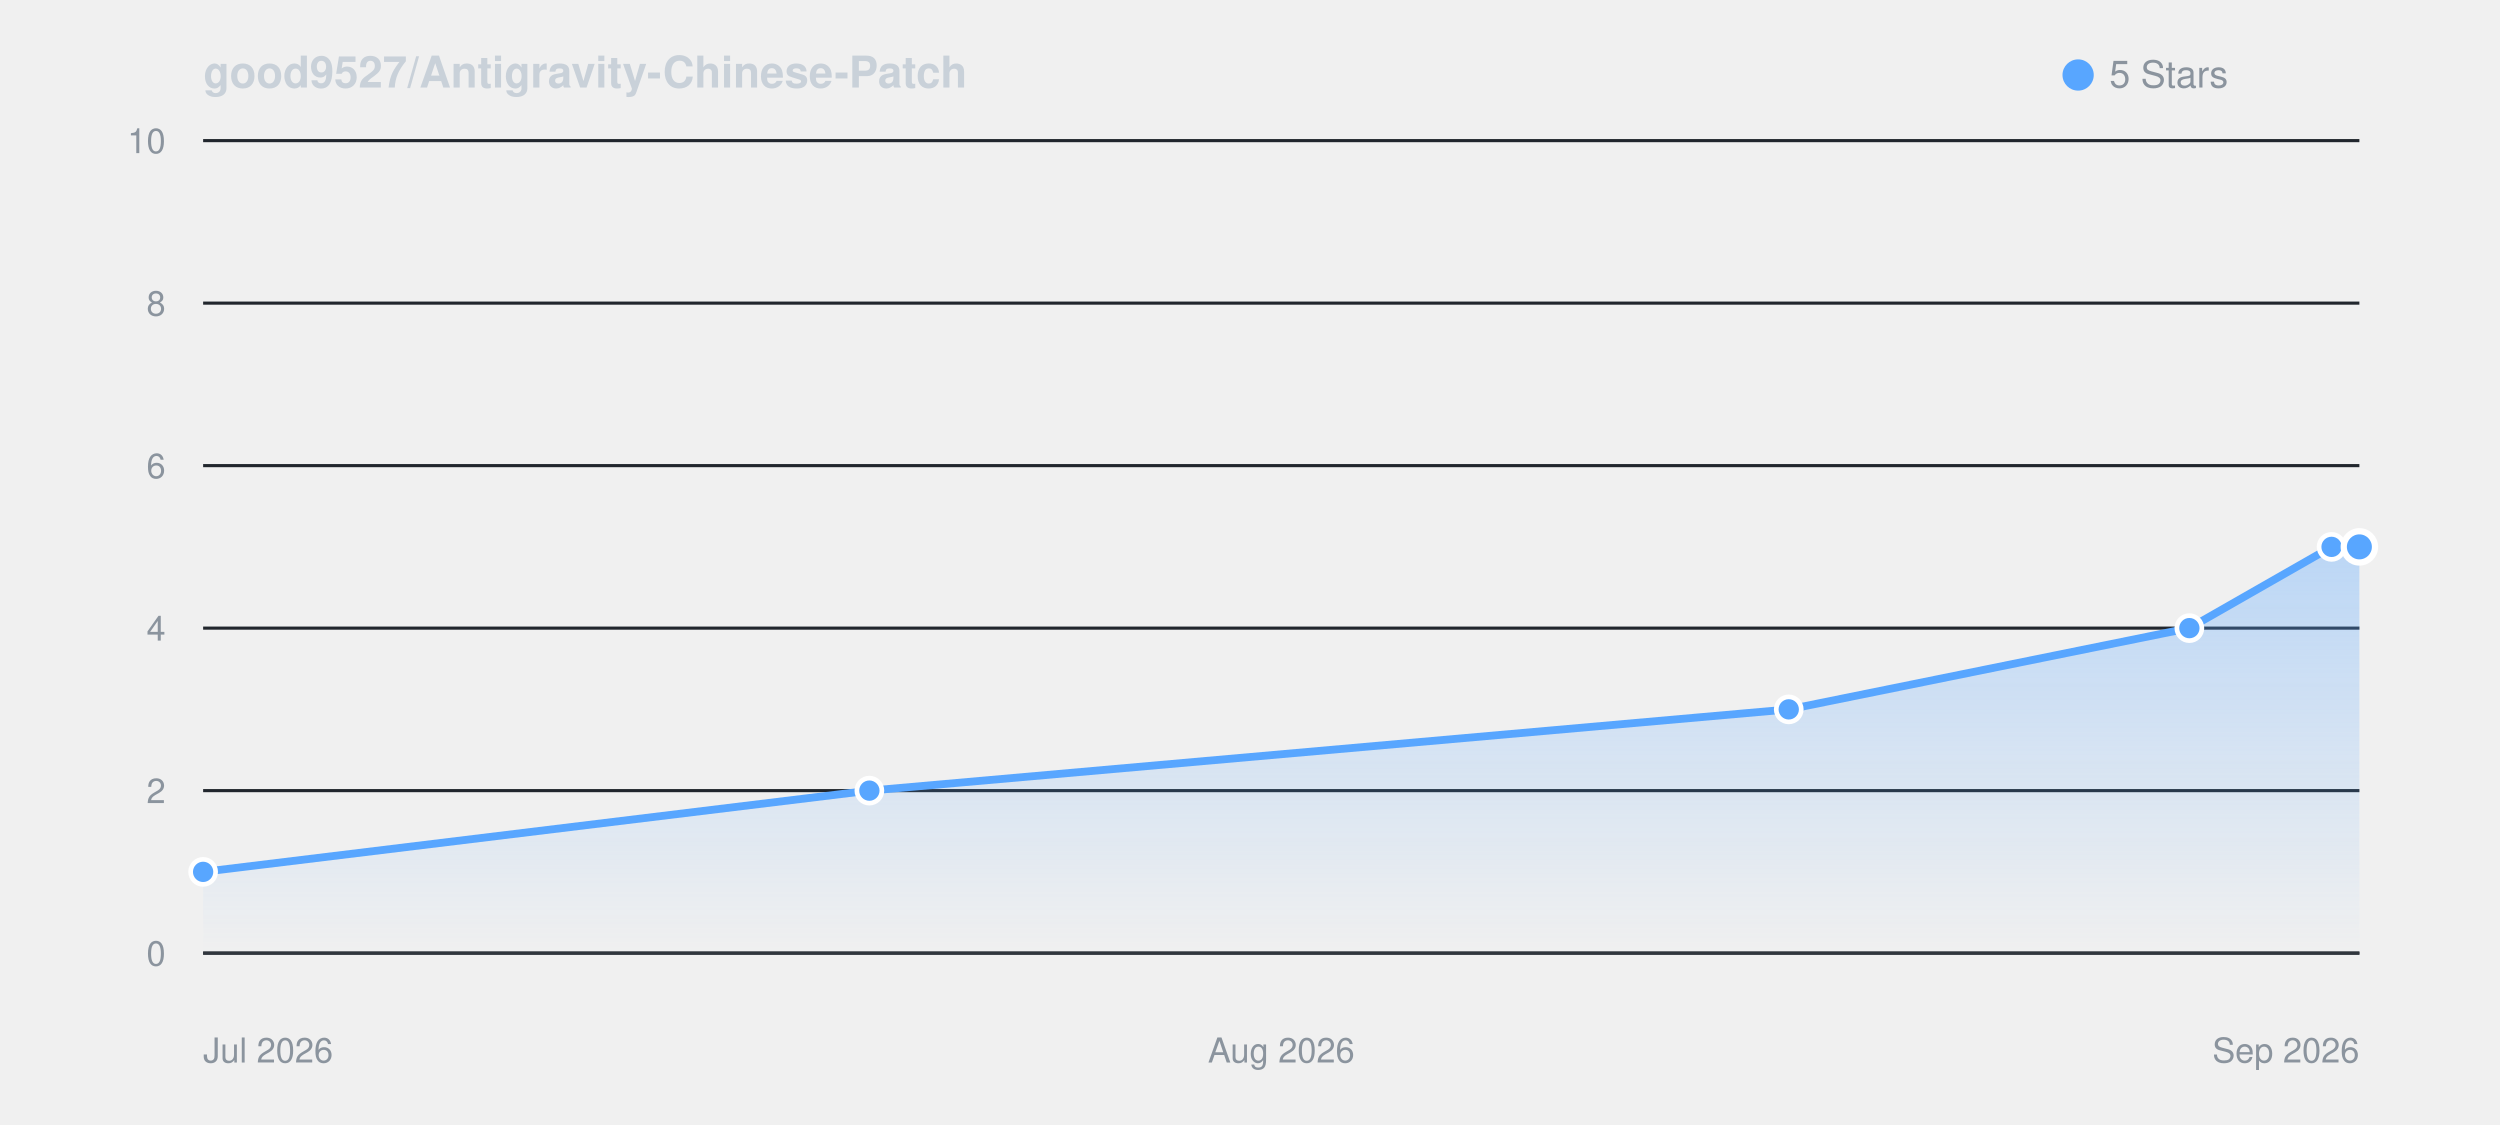
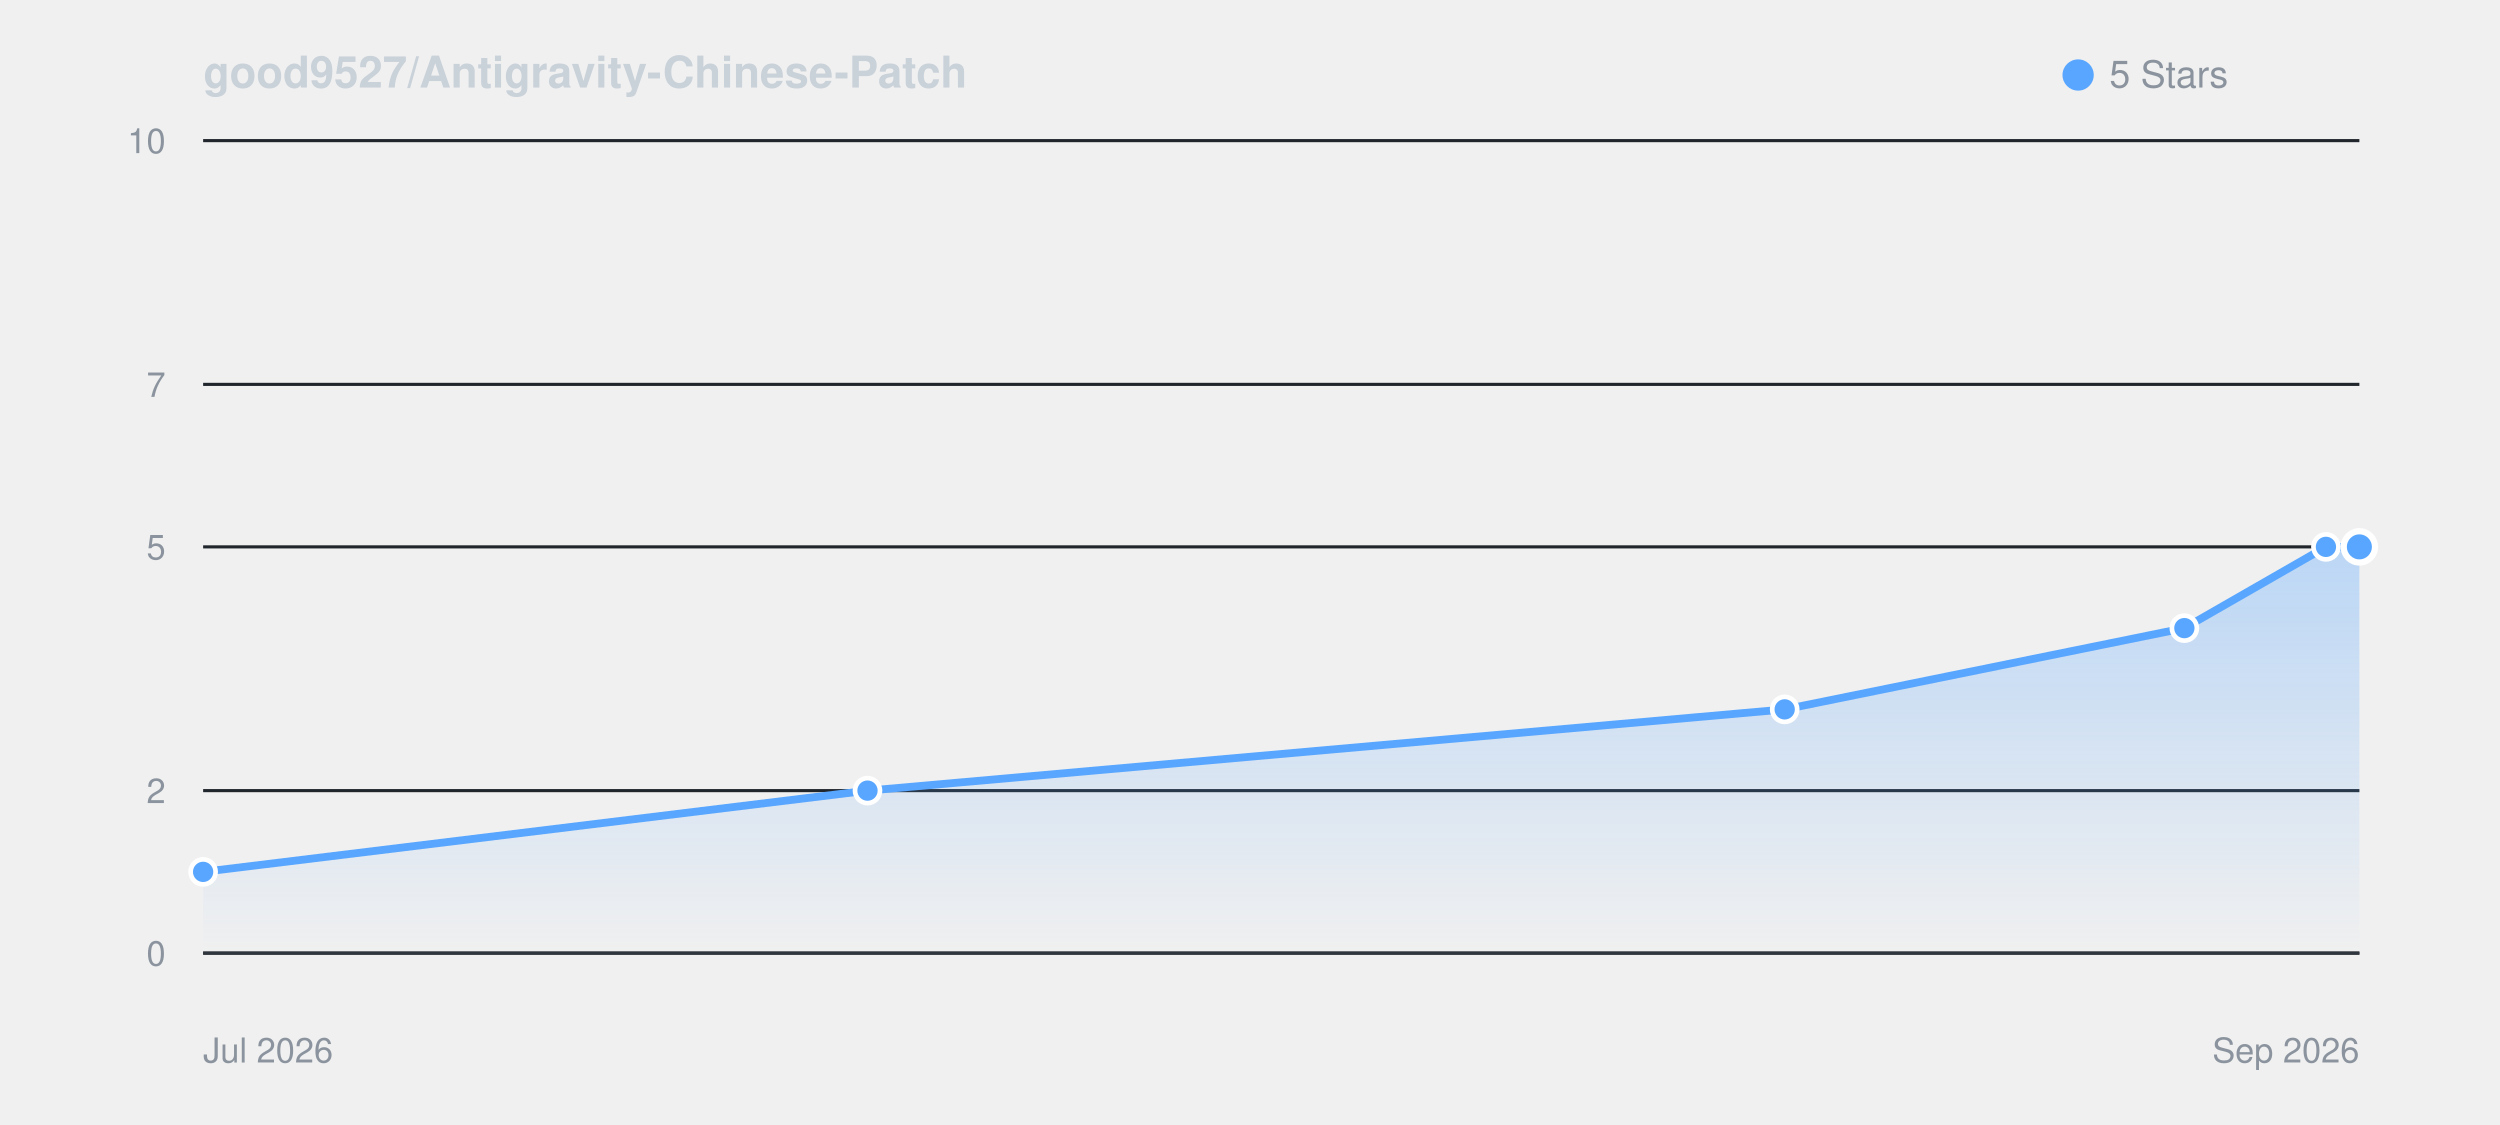
- <svg xmlns="http://www.w3.org/2000/svg" viewBox="0 0 800 360" width="100%" height="auto" style="background: #0d1117; border-radius: 8px; border: 1px solid #30363d; font-family: -apple-system, BlinkMacSystemFont, 'Segoe UI', Helvetica, Arial, sans-serif;">
+ <svg xmlns="http://www.w3.org/2000/svg" viewBox="0 0 800 360" width="100%" height="auto" style="background: #0d1117; border-radius: 8px; border: 1px solid #30363d; font-family: -apple-system, BlinkMacSystemFont, Segoe UI, Helvetica, Arial, sans-serif;">
  <defs>
    <linearGradient id="starGrad_dark" x1="0%" y1="0%" x2="0%" y2="100%">
      <stop offset="0%" stop-color="rgba(88, 166, 255, 0.35)" />
      <stop offset="100%" stop-color="rgba(88, 166, 255, 0.0)" />
    </linearGradient>
  </defs>
  <text x="65" y="28" font-size="14" font-weight="600" fill="#c9d1d9">good9527/Antigravity-Chinese-Patch</text>
  <circle cx="665" cy="24" r="5" fill="#58a6ff" />
  <text x="675" y="28" font-size="12" fill="#8b949e">5 Stars</text>
  <line x1="65" y1="305.0" x2="755" y2="305.0" stroke="#21262d" stroke-width="1" />
  <text x="53" y="309.0" font-size="11" fill="#8b949e" text-anchor="end">0</text>
  <line x1="65" y1="253.0" x2="755" y2="253.0" stroke="#21262d" stroke-width="1" />
  <text x="53" y="257.0" font-size="11" fill="#8b949e" text-anchor="end">2</text>
-   <line x1="65" y1="201.0" x2="755" y2="201.0" stroke="#21262d" stroke-width="1" />
-   <text x="53" y="205.0" font-size="11" fill="#8b949e" text-anchor="end">4</text>
-   <line x1="65" y1="149.0" x2="755" y2="149.0" stroke="#21262d" stroke-width="1" />
-   <text x="53" y="153.0" font-size="11" fill="#8b949e" text-anchor="end">6</text>
-   <line x1="65" y1="97.0" x2="755" y2="97.0" stroke="#21262d" stroke-width="1" />
-   <text x="53" y="101.0" font-size="11" fill="#8b949e" text-anchor="end">8</text>
+   <line x1="65" y1="175.0" x2="755" y2="175.0" stroke="#21262d" stroke-width="1" />
+   <text x="53" y="179.0" font-size="11" fill="#8b949e" text-anchor="end">5</text>
+   <line x1="65" y1="123.0" x2="755" y2="123.0" stroke="#21262d" stroke-width="1" />
+   <text x="53" y="127.0" font-size="11" fill="#8b949e" text-anchor="end">7</text>
  <line x1="65" y1="45.0" x2="755" y2="45.0" stroke="#21262d" stroke-width="1" />
  <text x="53" y="49.0" font-size="11" fill="#8b949e" text-anchor="end">10</text>
  <line x1="65" y1="305" x2="755" y2="305" stroke="#30363d" stroke-width="1" />
  <text x="65" y="340" font-size="11" fill="#8b949e">Jul 2026</text>
  <text x="755" y="340" font-size="11" fill="#8b949e" text-anchor="end">Sep 2026</text>
-   <text x="410.0" y="340" font-size="11" fill="#8b949e" text-anchor="middle">Aug 2026</text>
-   <path d="M 65.0 279.0 L 278.2 253.0 L 572.4 227.0 L 700.6 201.0 L 746.1 175.0 L 755.0 175.0 L 755.0 305.0 L 65.0 305.0 Z" fill="url(#starGrad_dark)" />
-   <path d="M 65.0 279.0 L 278.2 253.0 L 572.4 227.0 L 700.6 201.0 L 746.1 175.0 L 755.0 175.0" fill="none" stroke="#58a6ff" stroke-width="2.5" stroke-linecap="round" stroke-linejoin="round" />
-   <circle cx="65.0" cy="279.0" r="4" fill="#58a6ff" stroke="#ffffff" stroke-width="1.5">
-     </circle>
-   <circle cx="278.2" cy="253.0" r="4" fill="#58a6ff" stroke="#ffffff" stroke-width="1.5">
-     </circle>
-   <circle cx="572.4" cy="227.0" r="4" fill="#58a6ff" stroke="#ffffff" stroke-width="1.5">
-     </circle>
-   <circle cx="700.6" cy="201.0" r="4" fill="#58a6ff" stroke="#ffffff" stroke-width="1.5">
-     </circle>
-   <circle cx="746.1" cy="175.0" r="4" fill="#58a6ff" stroke="#ffffff" stroke-width="1.5">
-     </circle>
-   <circle cx="755.0" cy="175.0" r="5" fill="#58a6ff" stroke="#ffffff" stroke-width="2">
-     </circle>
+   <path d="M 65.0 279.0 L 277.6 253.0 L 571.1 227.0 L 699.0 201.0 L 744.3 175.0 L 755.0 175.0 L 755.0 305.0 L 65.0 305.0 Z" fill="url(#starGrad_dark)" />
+   <path d="M 65.0 279.0 L 277.6 253.0 L 571.1 227.0 L 699.0 201.0 L 744.3 175.0 L 755.0 175.0" fill="none" stroke="#58a6ff" stroke-width="2.5" stroke-linecap="round" stroke-linejoin="round" />
+   <circle cx="65.0" cy="279.0" r="4" fill="#58a6ff" stroke="#fff" stroke-width="1.5" />
+   <circle cx="277.6" cy="253.0" r="4" fill="#58a6ff" stroke="#fff" stroke-width="1.5" />
+   <circle cx="571.1" cy="227.0" r="4" fill="#58a6ff" stroke="#fff" stroke-width="1.5" />
+   <circle cx="699.0" cy="201.0" r="4" fill="#58a6ff" stroke="#fff" stroke-width="1.5" />
+   <circle cx="744.3" cy="175.0" r="4" fill="#58a6ff" stroke="#fff" stroke-width="1.5" />
+   <circle cx="755.0" cy="175.0" r="5" fill="#58a6ff" stroke="#fff" stroke-width="2" />
</svg>
